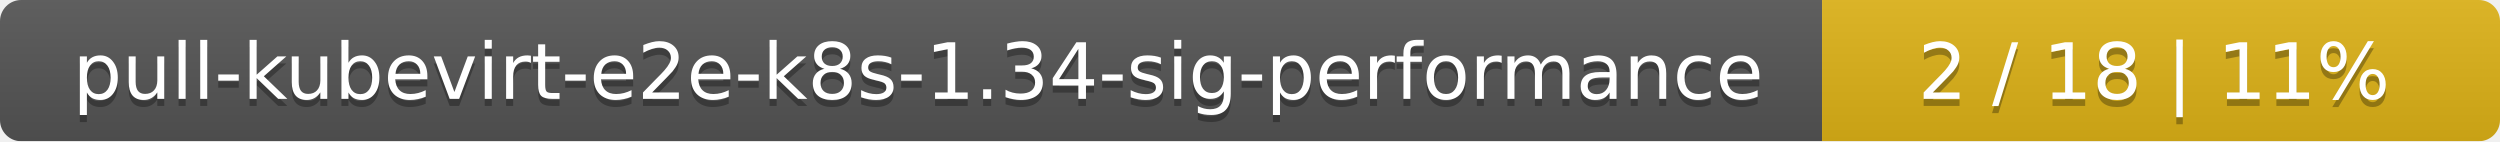
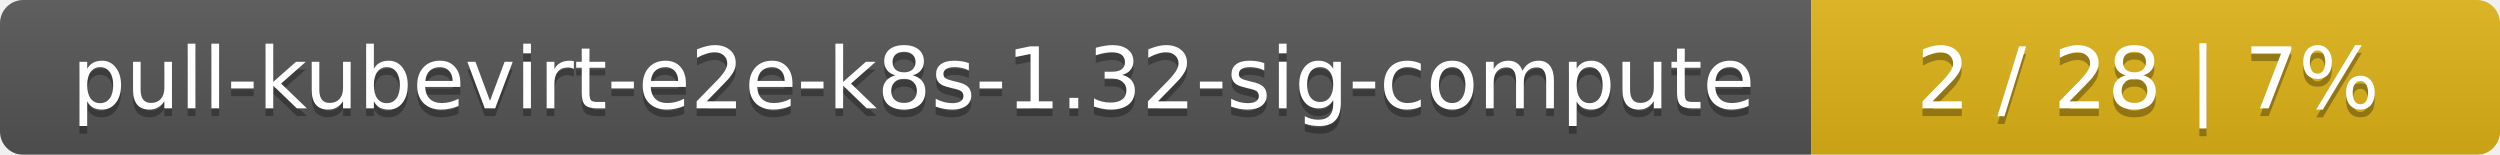
- <svg xmlns="http://www.w3.org/2000/svg" width="354" height="20">
+ <svg xmlns="http://www.w3.org/2000/svg" width="323" height="20">
  <linearGradient id="smooth" x2="0" y2="100%">
    <stop offset="0" stop-color="#bbb" stop-opacity=".1" />
    <stop offset="1" stop-opacity=".1" />
  </linearGradient>
  <mask id="round">
-     <rect width="354" height="20" rx="3" fill="#fff" />
+     <rect width="323" height="20" rx="3" fill="#fff" />
  </mask>
  <g mask="url(#round)">
-     <rect width="258" height="20" fill="#555" />
-     <rect x="258" width="96" height="20" fill="#dfb317" />
-     <rect width="354" height="20" fill="url(#smooth)" />
+     <rect width="234" height="20" fill="#555" />
+     <rect x="234" width="89" height="20" fill="#dfb317" />
+     <rect width="323" height="20" fill="url(#smooth)" />
  </g>
  <g fill="#fff" text-anchor="middle" font-family="DejaVu Sans,Verdana,Geneva,sans-serif" font-size="11">
-     <text x="130" y="15" fill="#010101" fill-opacity=".3">pull-kubevirt-e2e-k8s-1.34-sig-performance</text>
-     <text x="130" y="14">pull-kubevirt-e2e-k8s-1.34-sig-performance</text>
-     <text x="305" y="15" fill="#010101" fill-opacity=".3">2 / 18    |    11%</text>
-     <text x="305" y="14">2 / 18    |    11%</text>
+     <text x="118" y="15" fill="#010101" fill-opacity=".3">pull-kubevirt-e2e-k8s-1.32-sig-compute</text>
+     <text x="118" y="14">pull-kubevirt-e2e-k8s-1.32-sig-compute</text>
+     <text x="277.5" y="15" fill="#010101" fill-opacity=".3">2 / 28    |    7%</text>
+     <text x="277.5" y="14">2 / 28    |    7%</text>
  </g>
</svg>
